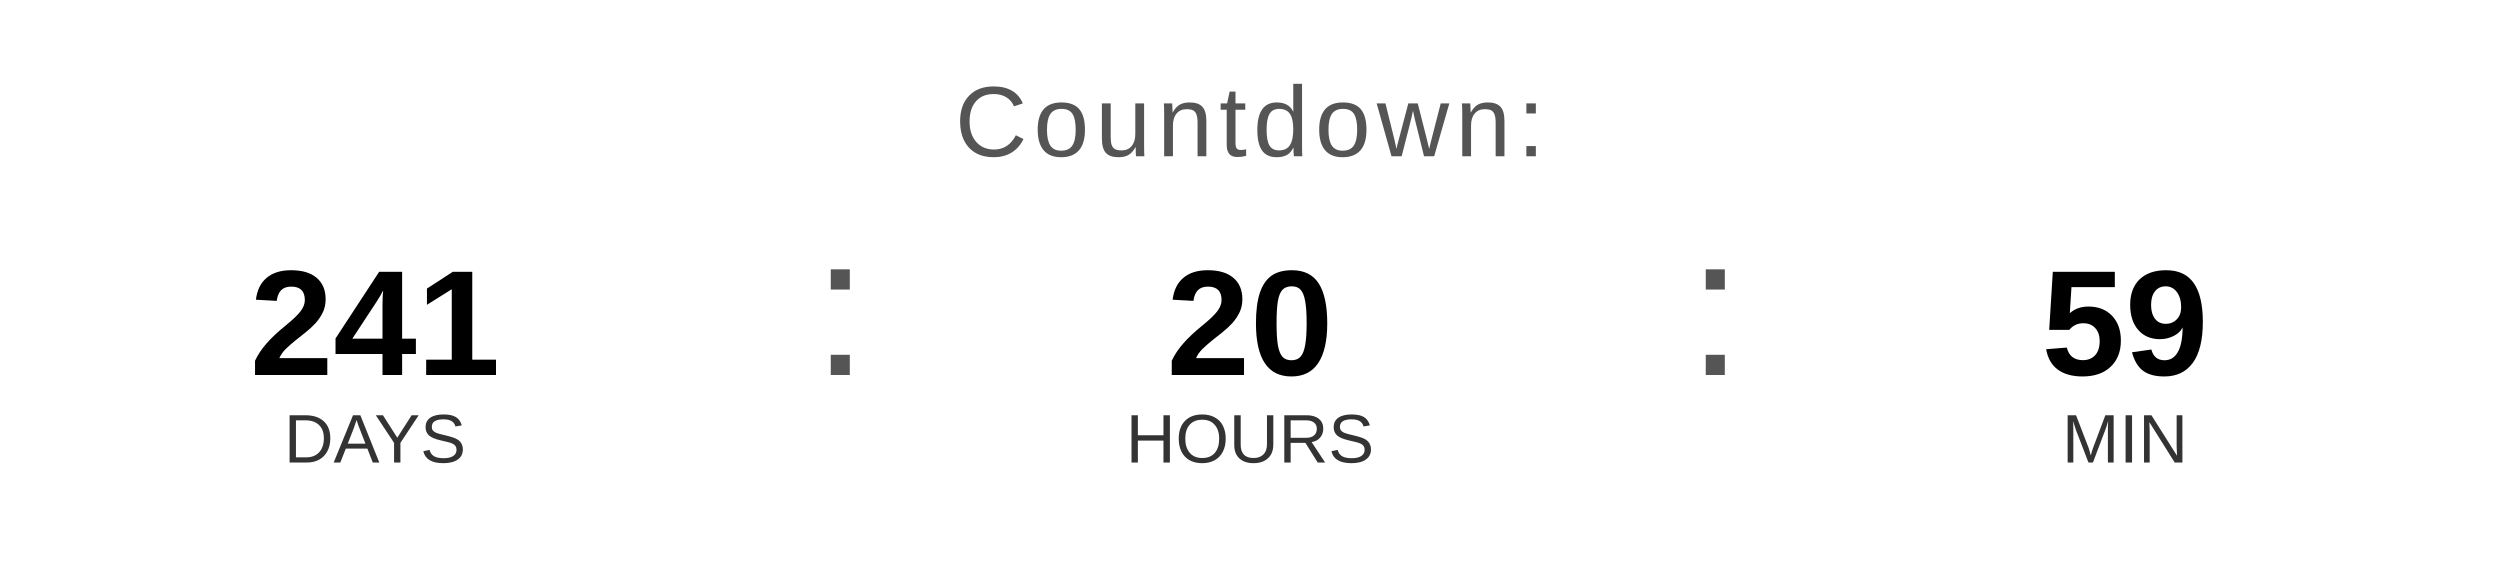
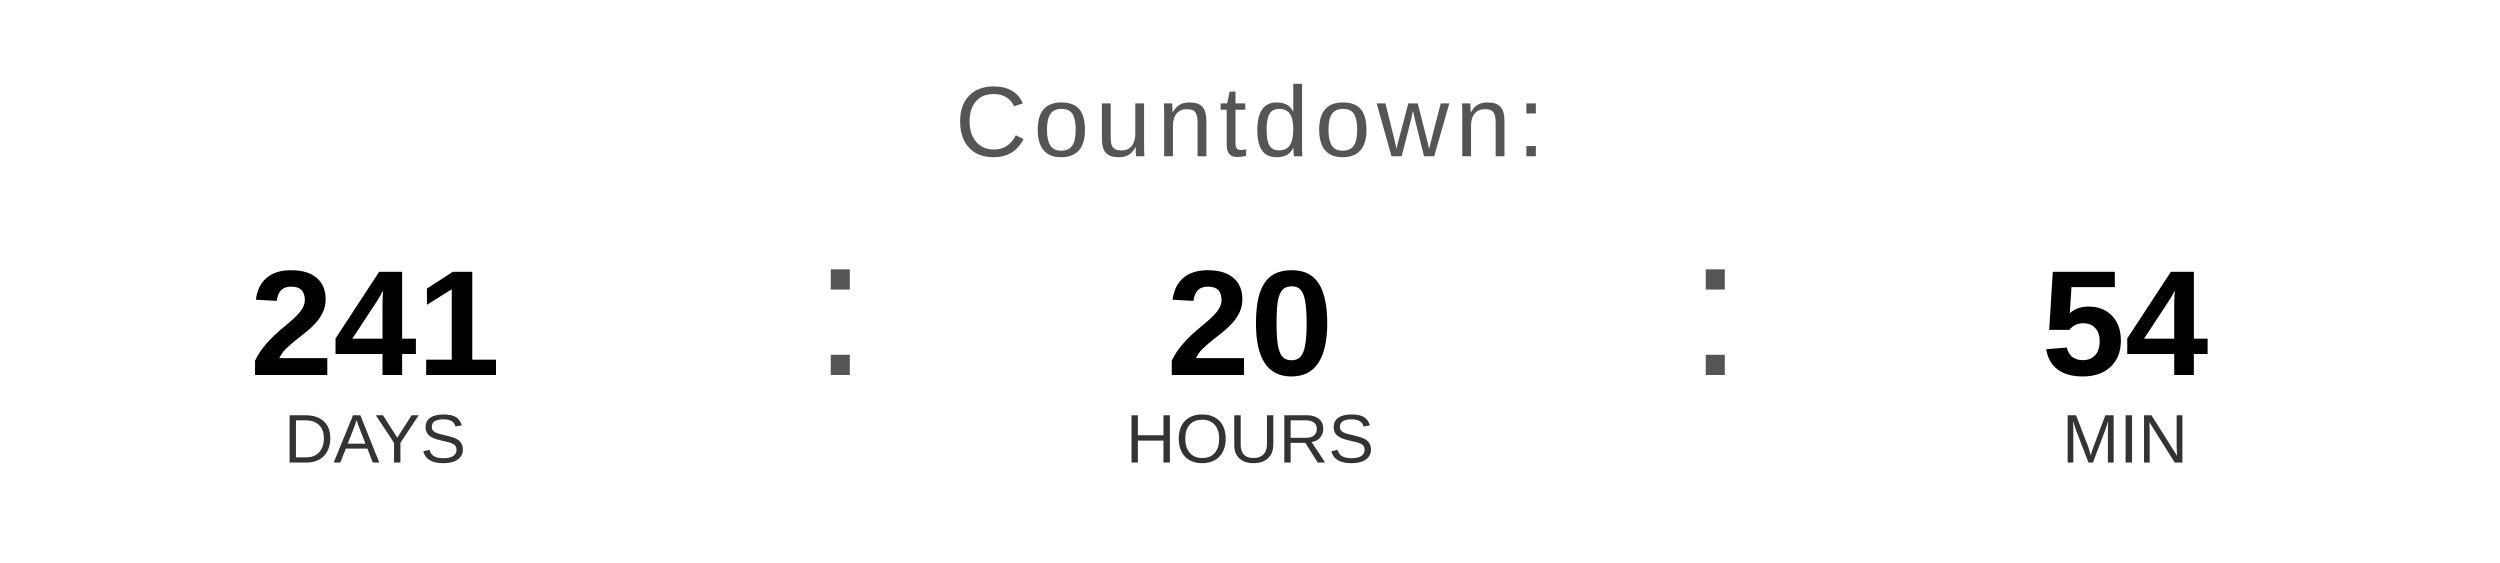
<svg xmlns="http://www.w3.org/2000/svg" width="400" height="90" viewBox="0 0 400 90">
  <text x="200" y="25" font-family="Arial, Helvetica, sans-serif" font-size="16" fill="#555555" text-anchor="middle" letter-spacing="1">
    Countdown:
  </text>
  <text x="60" y="60" font-family="Arial, Helvetica, sans-serif" font-size="24" font-weight="bold" fill="#000000" text-anchor="middle">241</text>
  <text x="60" y="74" font-family="Arial, Helvetica, sans-serif" font-size="11" fill="#333333" text-anchor="middle">DAYS</text>
  <text x="130" y="60" font-family="Arial, sans-serif" font-size="32" fill="#555555">:</text>
  <text x="200" y="60" font-family="Arial, Helvetica, sans-serif" font-size="24" font-weight="bold" fill="#000000" text-anchor="middle">20</text>
  <text x="200" y="74" font-family="Arial, Helvetica, sans-serif" font-size="11" fill="#333333" text-anchor="middle">HOURS</text>
  <text x="270" y="60" font-family="Arial, sans-serif" font-size="32" fill="#555555">:</text>
-   <text x="340" y="60" font-family="Arial, Helvetica, sans-serif" font-size="24" font-weight="bold" fill="#000000" text-anchor="middle">59</text>
+   <text x="340" y="60" font-family="Arial, Helvetica, sans-serif" font-size="24" font-weight="bold" fill="#000000" text-anchor="middle">54</text>
  <text x="340" y="74" font-family="Arial, Helvetica, sans-serif" font-size="11" fill="#333333" text-anchor="middle">MIN</text>
</svg>
